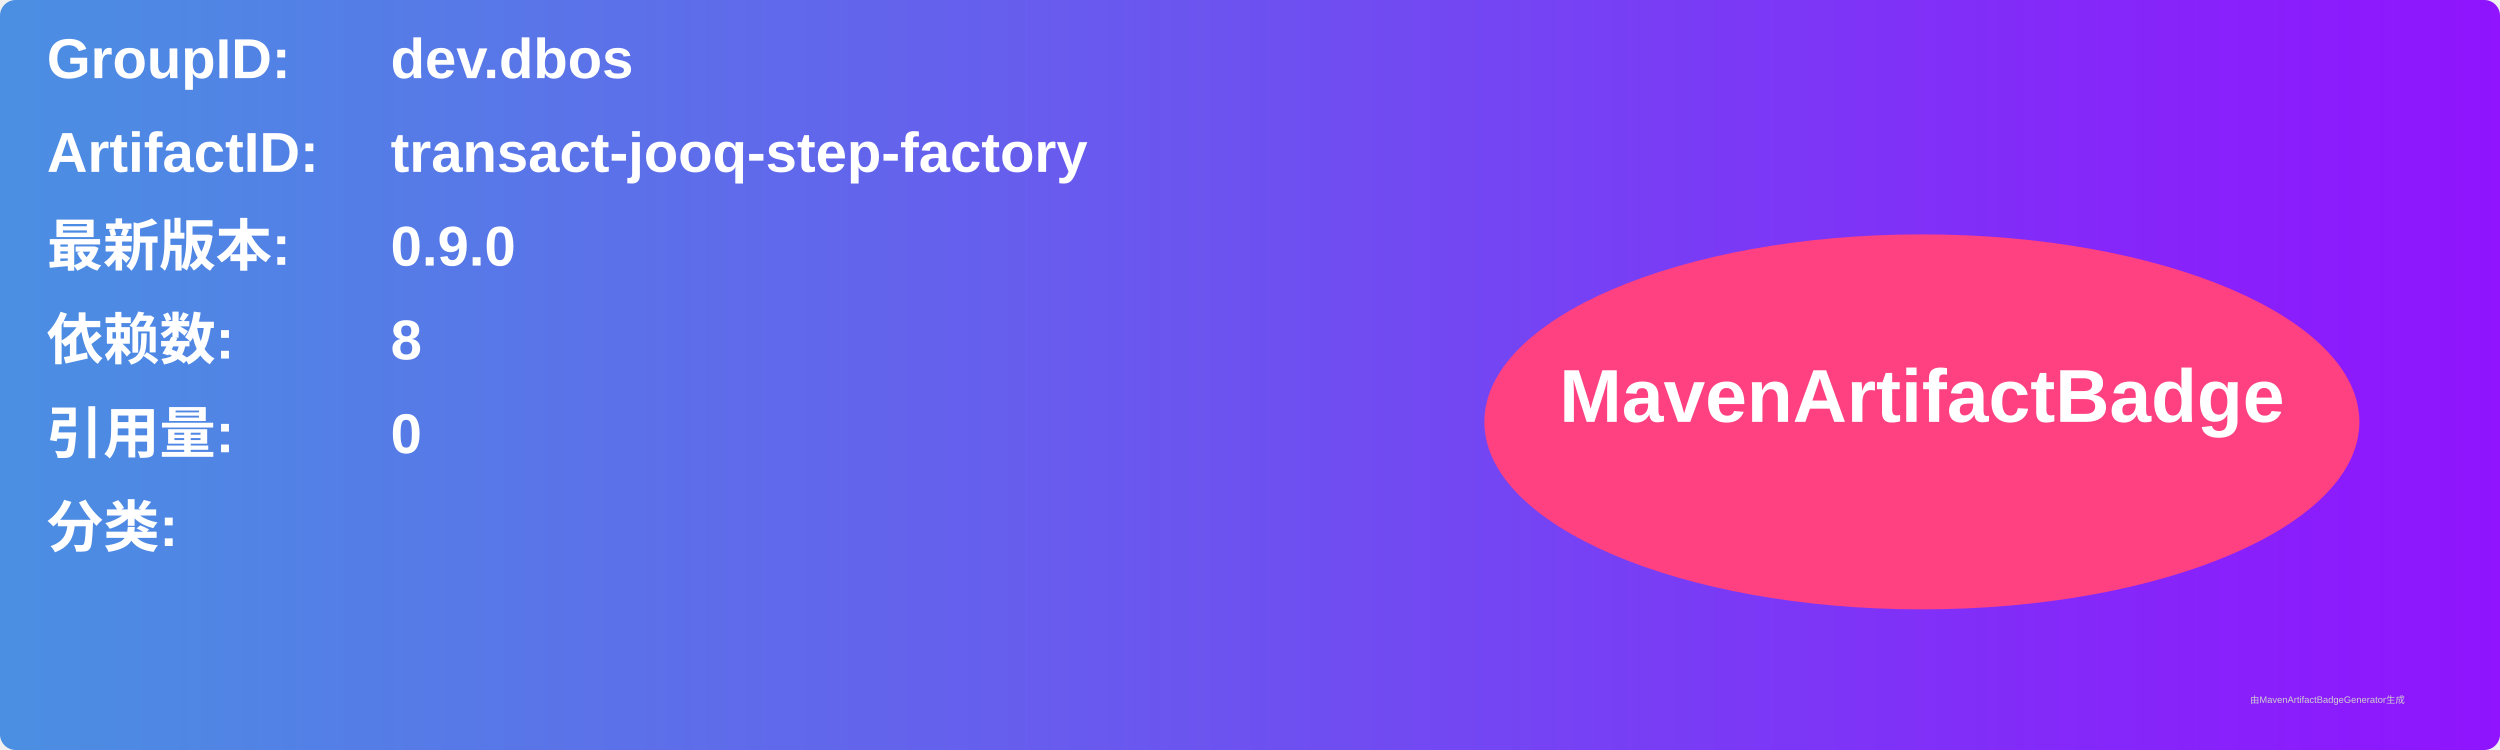
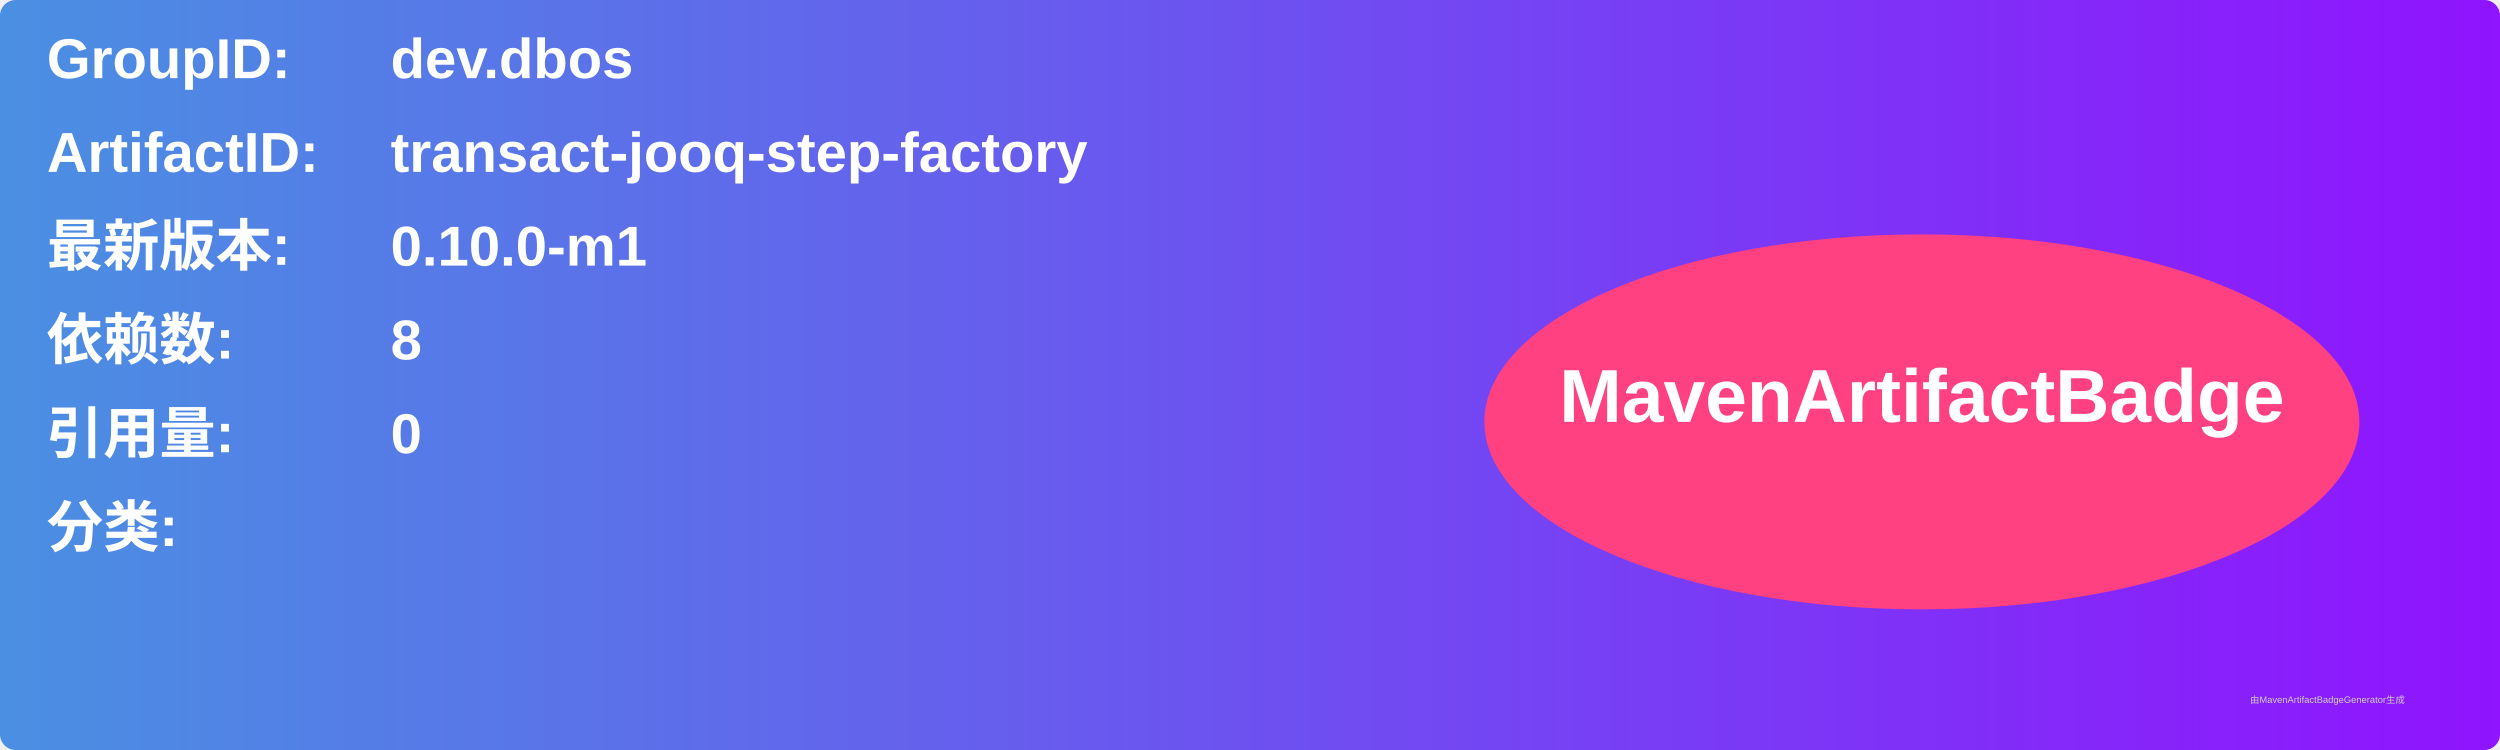
<svg xmlns="http://www.w3.org/2000/svg" width="800" height="240" viewBox="0 0 800 240">
  <linearGradient id="grad" x1="0%" y1="0%" x2="100%" y2="0%">
    <stop offset="0%" stop-color="#4a90e2" />
    <stop offset="100%" stop-color="#9013fe" />
  </linearGradient>
  <rect width="100%" height="100%" rx="5" ry="5" fill="url(#grad)" />
  <g transform="translate(15, 15)">
    <text x="0" y="10" font-family="Arial" font-size="18" fill="white" font-weight="bold" width="260">GroupID:</text>
    <text x="110" y="10" font-family="Arial" font-size="18" fill="white" font-weight="bold" width="460">dev.dbos</text>
    <text x="0" y="40" font-family="Arial" font-size="18" fill="white" font-weight="bold" width="260">ArtifactID:</text>
    <text x="110" y="40" font-family="Arial" font-size="18" fill="white" font-weight="bold" width="460">transact-jooq-step-factory</text>
    <text x="0" y="70" font-family="Arial" font-size="18" fill="white" font-weight="bold">最新版本:</text>
    <text x="110" y="70" font-family="Arial" font-size="18" fill="white" font-weight="bold">
-       <tspan font-weight="bold">0.9.0</tspan>
+       <tspan font-weight="bold">0.10.0-m1</tspan>
    </text>
    <text x="0" y="100" font-family="Arial" font-size="18" fill="white" font-weight="bold">依赖数: </text>
    <text x="110" y="100" font-family="Arial" font-size="18" fill="white">
      <tspan font-weight="bold">8</tspan>
    </text>
    <text x="0" y="130" font-family="Arial" font-size="18" fill="white" font-weight="bold">引用量: </text>
    <text x="110" y="130" font-family="Arial" font-size="18" fill="white">
      <tspan font-weight="bold">0</tspan>
    </text>
    <text x="0" y="160" font-family="Arial" font-size="18" fill="white" font-weight="bold">分类:</text>
    <text x="10" y="190" font-family="Arial" font-size="10" fill="white">
      <tspan font-weight="bold" />
    </text>
    <ellipse cx="600" cy="120" rx="140" ry="60" fill="#ff4081" />
    <text x="600" y="120" text-anchor="middle" font-family="Arial" font-size="24" fill="white" font-weight="bold">MavenArtifactBadge</text>
  </g>
  <text x="720" y="225" font-family="Arial" font-size="3" fill="#d0d0d0">由MavenArtifactBadgeGenerator生成</text>
</svg>
